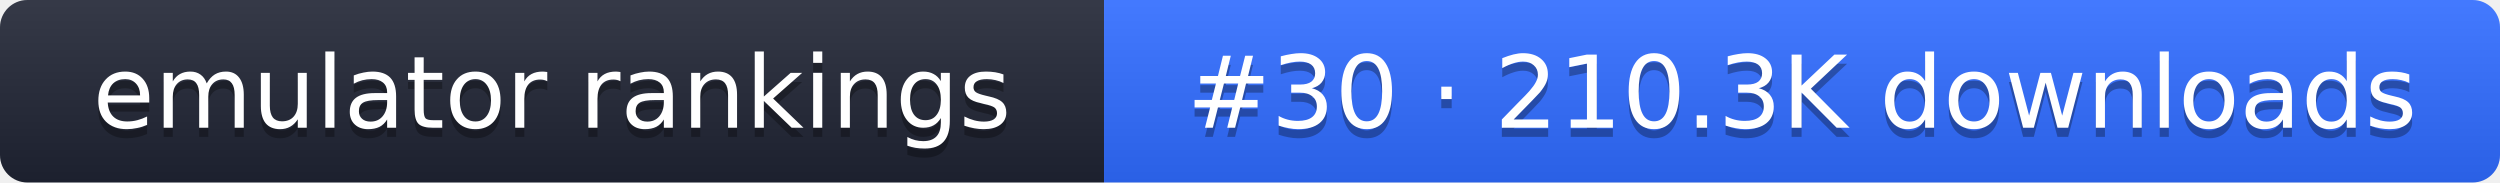
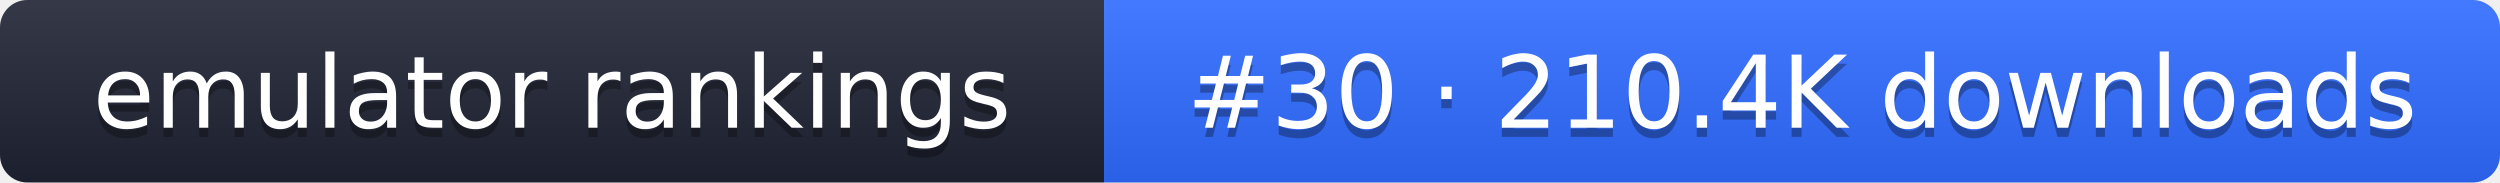
- <svg xmlns="http://www.w3.org/2000/svg" width="274" height="20" role="img" aria-label="emulator rankings: #30 · 210.3K downloads">
+ <svg xmlns="http://www.w3.org/2000/svg" width="274" height="20" role="img" aria-label="emulator rankings: #30 · 210.4K downloads">
  <linearGradient id="g" x2="0" y2="100%">
    <stop offset="0" stop-color="#fff" stop-opacity=".1" />
    <stop offset="1" stop-opacity=".1" />
  </linearGradient>
  <clipPath id="r">
    <rect width="274" height="20" rx="3" fill="#fff" />
  </clipPath>
  <g clip-path="url(#r)">
    <rect width="121" height="20" fill="#1f2433" />
    <rect x="121" width="153" height="20" fill="#2f6bff" />
    <rect width="274" height="20" fill="url(#g)" />
  </g>
  <g fill="#fff" text-anchor="middle" font-family="Verdana,DejaVu Sans,sans-serif" font-size="11">
    <text x="60.5" y="15" fill="#010101" fill-opacity=".3">emulator rankings</text>
    <text x="60.5" y="14">emulator rankings</text>
-     <text x="197.5" y="15" fill="#010101" fill-opacity=".3">#30 · 210.3K downloads</text>
-     <text x="197.5" y="14">#30 · 210.3K downloads</text>
+     <text x="197.5" y="15" fill="#010101" fill-opacity=".3">#30 · 210.4K downloads</text>
+     <text x="197.5" y="14">#30 · 210.4K downloads</text>
  </g>
</svg>
